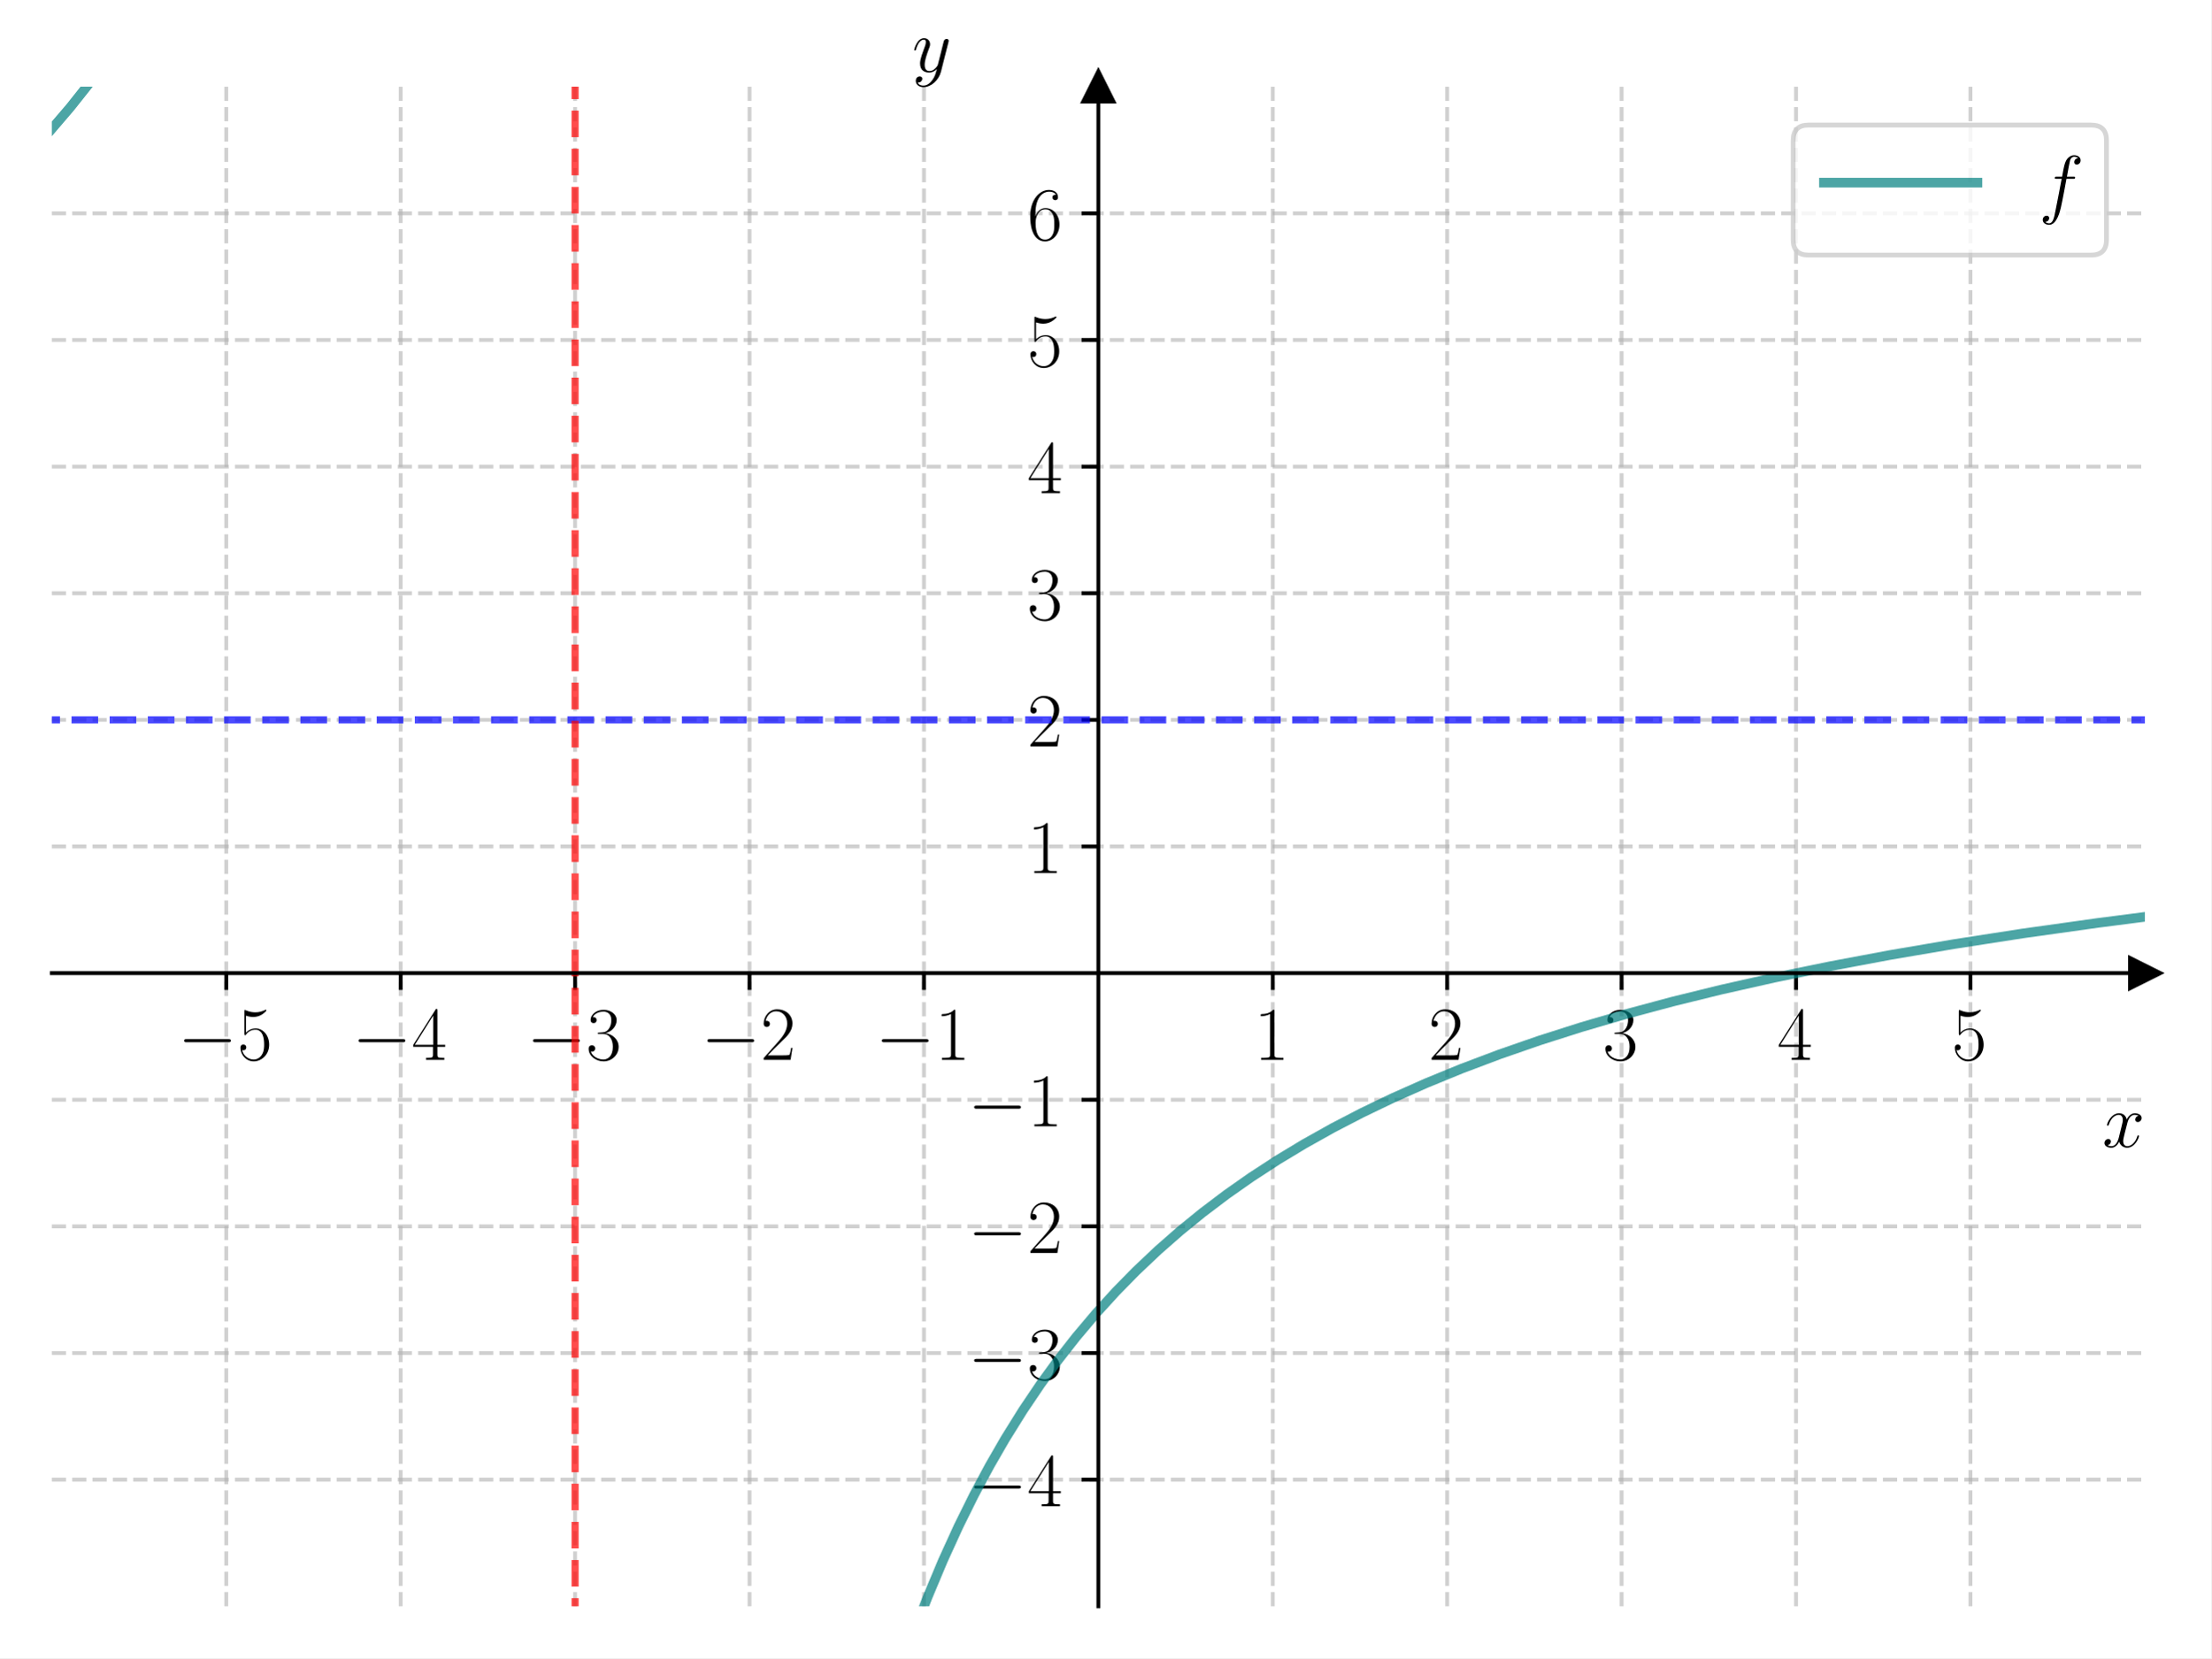
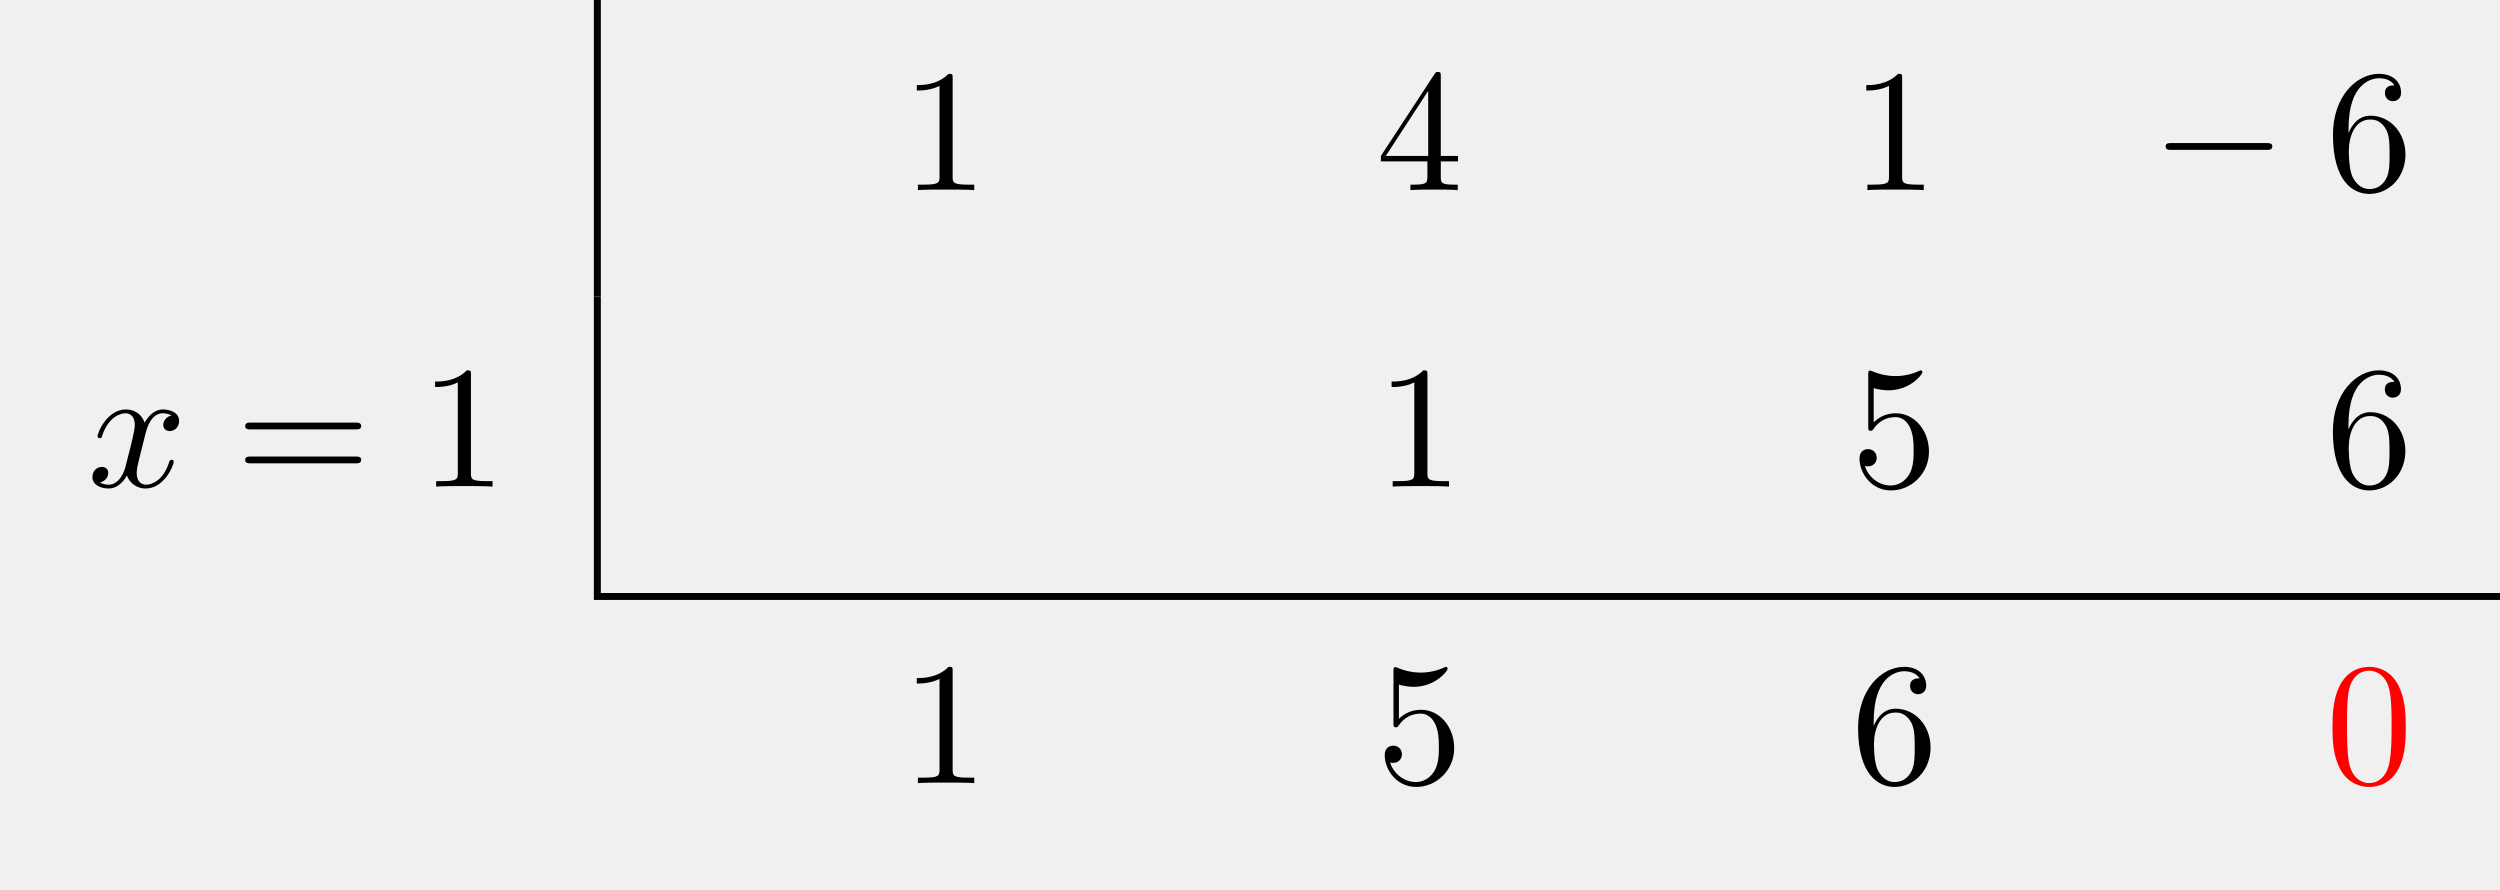
- <svg xmlns="http://www.w3.org/2000/svg" xmlns:xlink="http://www.w3.org/1999/xlink" width="460.8pt" height="345.6pt" viewBox="0 0 460.8 345.6" version="1.1">
+ <svg xmlns="http://www.w3.org/2000/svg" xmlns:xlink="http://www.w3.org/1999/xlink" width="142.802" height="50.809" viewBox="0 0 142.802 50.809">
  <defs>
-     <style type="text/css">*{stroke-linejoin: round; stroke-linecap: butt}</style>
-   </defs>
-   <g id="figure_1">
-     <g id="patch_1">
-       <path d="M 0 345.6  L 460.8 345.6  L 460.8 0  L 0 0  z " style="fill: #ffffff" />
-     </g>
-     <g id="axes_1">
-       <g id="patch_2">
-         <path d="M 10.8 334.8  L 447 334.8  L 447 18.065  L 10.8 18.065  z " style="fill: #ffffff" />
+     <g>
+       <g id="glyph-0-0">
+         <path d="M 2.938 -6.375 C 2.938 -6.625 2.938 -6.641 2.703 -6.641 C 2.078 -6 1.203 -6 0.891 -6 L 0.891 -5.688 C 1.094 -5.688 1.672 -5.688 2.188 -5.953 L 2.188 -0.781 C 2.188 -0.422 2.156 -0.312 1.266 -0.312 L 0.953 -0.312 L 0.953 0 C 1.297 -0.031 2.156 -0.031 2.562 -0.031 C 2.953 -0.031 3.828 -0.031 4.172 0 L 4.172 -0.312 L 3.859 -0.312 C 2.953 -0.312 2.938 -0.422 2.938 -0.781 Z M 2.938 -6.375 " />
      </g>
-       <g id="matplotlib.axis_1">
-         <g id="xtick_1">
-           <g id="line2d_1">
-             <path d="M 47.15 334.8  L 47.15 18.065  " clip-path="url(#p0aaa4a8f79)" style="fill: none; stroke-dasharray: 2.96,1.28; stroke-dashoffset: 0; stroke: #b0b0b0; stroke-opacity: 0.6; stroke-width: 0.8" />
-           </g>
-           <g id="line2d_2">
-             <defs>
-               <path id="m04c11f2f5f" d="M 0 0  L 0 3.5  " style="stroke: #000000; stroke-width: 0.8" />
-             </defs>
-             <g>
-               <use xlink:href="#m04c11f2f5f" x="47.15" y="202.827" style="stroke: #000000; stroke-width: 0.8" />
-             </g>
-           </g>
-           <g id="text_1">
-             <g transform="translate(37.04901 220.8965) scale(0.16 -0.16)">
-               <defs>
-                 <path id="CMSY10-0" d="M 4218 1472  C 4326 1472 4442 1472 4442 1600  C 4442 1728 4326 1728 4218 1728  L 755 1728  C 646 1728 531 1728 531 1600  C 531 1472 646 1472 755 1472  L 4218 1472  z " transform="scale(0.015625)" />
-                 <path id="CMR17-35" d="M 730 3692  C 794 3666 1056 3584 1325 3584  C 1920 3584 2246 3911 2432 4100  C 2432 4157 2432 4192 2394 4192  C 2387 4192 2374 4192 2323 4163  C 2099 4058 1837 3973 1517 3973  C 1325 3973 1037 3999 723 4139  C 653 4171 640 4171 634 4171  C 602 4171 595 4164 595 4037  L 595 2203  C 595 2089 595 2057 659 2057  C 691 2057 704 2070 736 2114  C 941 2401 1222 2522 1542 2522  C 1766 2522 2246 2382 2246 1289  C 2246 1085 2246 715 2054 421  C 1894 159 1645 25 1370 25  C 947 25 518 320 403 814  C 429 807 480 795 506 795  C 589 795 749 840 749 1038  C 749 1210 627 1280 506 1280  C 358 1280 262 1190 262 1011  C 262 454 704 -128 1382 -128  C 2042 -128 2669 440 2669 1264  C 2669 2030 2170 2624 1549 2624  C 1222 2624 947 2503 730 2274  L 730 3692  z " transform="scale(0.015625)" />
-               </defs>
-               <use xlink:href="#CMSY10-0" transform="scale(0.996264)" />
-               <use xlink:href="#CMR17-35" transform="translate(77.48747 0) scale(0.996264)" />
-             </g>
-           </g>
-         </g>
-         <g id="xtick_2">
-           <g id="line2d_3">
-             <path d="M 83.5 334.8  L 83.5 18.065  " clip-path="url(#p0aaa4a8f79)" style="fill: none; stroke-dasharray: 2.96,1.28; stroke-dashoffset: 0; stroke: #b0b0b0; stroke-opacity: 0.6; stroke-width: 0.8" />
-           </g>
-           <g id="line2d_4">
-             <g>
-               <use xlink:href="#m04c11f2f5f" x="83.5" y="202.827" style="stroke: #000000; stroke-width: 0.8" />
-             </g>
-           </g>
-           <g id="text_2">
-             <g transform="translate(73.39901 220.8965) scale(0.16 -0.16)">
-               <defs>
-                 <path id="CMR17-34" d="M 2150 4122  C 2150 4256 2144 4256 2029 4256  L 128 1254  L 128 1088  L 1779 1088  L 1779 457  C 1779 224 1766 160 1318 160  L 1197 160  L 1197 0  C 1402 0 1747 0 1965 0  C 2182 0 2528 0 2733 0  L 2733 160  L 2611 160  C 2163 160 2150 224 2150 457  L 2150 1088  L 2803 1088  L 2803 1254  L 2150 1254  L 2150 4122  z M 1798 3703  L 1798 1254  L 256 1254  L 1798 3703  z " transform="scale(0.015625)" />
-               </defs>
-               <use xlink:href="#CMSY10-0" transform="scale(0.996264)" />
-               <use xlink:href="#CMR17-34" transform="translate(77.48747 0) scale(0.996264)" />
-             </g>
-           </g>
-         </g>
-         <g id="xtick_3">
-           <g id="line2d_5">
-             <path d="M 119.85 334.8  L 119.85 18.065  " clip-path="url(#p0aaa4a8f79)" style="fill: none; stroke-dasharray: 2.96,1.28; stroke-dashoffset: 0; stroke: #b0b0b0; stroke-opacity: 0.6; stroke-width: 0.8" />
-           </g>
-           <g id="line2d_6">
-             <g>
-               <use xlink:href="#m04c11f2f5f" x="119.85" y="202.827" style="stroke: #000000; stroke-width: 0.8" />
-             </g>
-           </g>
-           <g id="text_3">
-             <g transform="translate(109.749 220.8965) scale(0.16 -0.16)">
-               <defs>
-                 <path id="CMR17-33" d="M 1414 2157  C 1984 2157 2234 1662 2234 1090  C 2234 320 1824 25 1453 25  C 1114 25 563 194 390 693  C 422 680 454 680 486 680  C 640 680 755 782 755 948  C 755 1133 614 1216 486 1216  C 378 1216 211 1165 211 926  C 211 335 787 -128 1466 -128  C 2176 -128 2720 430 2720 1085  C 2720 1707 2208 2157 1600 2227  C 2086 2328 2554 2756 2554 3329  C 2554 3820 2048 4179 1472 4179  C 890 4179 378 3829 378 3329  C 378 3110 544 3072 627 3072  C 762 3072 877 3155 877 3321  C 877 3486 762 3569 627 3569  C 602 3569 570 3569 544 3557  C 730 3959 1235 4032 1459 4032  C 1683 4032 2106 3925 2106 3320  C 2106 3143 2080 2828 1862 2550  C 1670 2304 1453 2304 1242 2284  C 1210 2284 1062 2269 1037 2269  C 992 2263 966 2257 966 2208  C 966 2163 973 2157 1101 2157  L 1414 2157  z " transform="scale(0.015625)" />
-               </defs>
-               <use xlink:href="#CMSY10-0" transform="scale(0.996264)" />
-               <use xlink:href="#CMR17-33" transform="translate(77.48747 0) scale(0.996264)" />
-             </g>
-           </g>
-         </g>
-         <g id="xtick_4">
-           <g id="line2d_7">
-             <path d="M 156.2 334.8  L 156.2 18.065  " clip-path="url(#p0aaa4a8f79)" style="fill: none; stroke-dasharray: 2.96,1.28; stroke-dashoffset: 0; stroke: #b0b0b0; stroke-opacity: 0.6; stroke-width: 0.8" />
-           </g>
-           <g id="line2d_8">
-             <g>
-               <use xlink:href="#m04c11f2f5f" x="156.2" y="202.827" style="stroke: #000000; stroke-width: 0.8" />
-             </g>
-           </g>
-           <g id="text_4">
-             <g transform="translate(146.099 220.8965) scale(0.16 -0.16)">
-               <defs>
-                 <path id="CMR17-32" d="M 2669 989  L 2554 989  C 2490 536 2438 459 2413 420  C 2381 369 1920 369 1830 369  L 602 369  C 832 619 1280 1072 1824 1597  C 2214 1967 2669 2402 2669 3035  C 2669 3790 2067 4224 1395 4224  C 691 4224 262 3604 262 3030  C 262 2780 448 2748 525 2748  C 589 2748 781 2787 781 3010  C 781 3207 614 3264 525 3264  C 486 3264 448 3258 422 3245  C 544 3790 915 4058 1306 4058  C 1862 4058 2227 3617 2227 3035  C 2227 2479 1901 2000 1536 1584  L 262 146  L 262 0  L 2515 0  L 2669 989  z " transform="scale(0.015625)" />
-               </defs>
-               <use xlink:href="#CMSY10-0" transform="scale(0.996264)" />
-               <use xlink:href="#CMR17-32" transform="translate(77.48747 0) scale(0.996264)" />
-             </g>
-           </g>
-         </g>
-         <g id="xtick_5">
-           <g id="line2d_9">
-             <path d="M 192.55 334.8  L 192.55 18.065  " clip-path="url(#p0aaa4a8f79)" style="fill: none; stroke-dasharray: 2.96,1.28; stroke-dashoffset: 0; stroke: #b0b0b0; stroke-opacity: 0.6; stroke-width: 0.8" />
-           </g>
-           <g id="line2d_10">
-             <g>
-               <use xlink:href="#m04c11f2f5f" x="192.55" y="202.827" style="stroke: #000000; stroke-width: 0.8" />
-             </g>
-           </g>
-           <g id="text_5">
-             <g transform="translate(182.449 220.8965) scale(0.16 -0.16)">
-               <defs>
-                 <path id="CMR17-31" d="M 1702 4058  C 1702 4192 1696 4192 1606 4192  C 1357 3916 979 3827 621 3827  C 602 3827 570 3827 563 3808  C 557 3795 557 3782 557 3648  C 755 3648 1088 3686 1344 3839  L 1344 461  C 1344 236 1331 160 781 160  L 589 160  L 589 0  C 896 0 1216 0 1523 0  C 1830 0 2150 0 2458 0  L 2458 160  L 2266 160  C 1715 160 1702 230 1702 458  L 1702 4058  z " transform="scale(0.015625)" />
-               </defs>
-               <use xlink:href="#CMSY10-0" transform="scale(0.996264)" />
-               <use xlink:href="#CMR17-31" transform="translate(77.48747 0) scale(0.996264)" />
-             </g>
-           </g>
-         </g>
-         <g id="xtick_6">
-           <g id="line2d_11">
-             <path d="M 265.25 334.8  L 265.25 18.065  " clip-path="url(#p0aaa4a8f79)" style="fill: none; stroke-dasharray: 2.96,1.28; stroke-dashoffset: 0; stroke: #b0b0b0; stroke-opacity: 0.6; stroke-width: 0.8" />
-           </g>
-           <g id="line2d_12">
-             <g>
-               <use xlink:href="#m04c11f2f5f" x="265.25" y="202.827" style="stroke: #000000; stroke-width: 0.8" />
-             </g>
-           </g>
-           <g id="text_6">
-             <g transform="translate(261.348 220.8965) scale(0.16 -0.16)">
-               <use xlink:href="#CMR17-31" transform="scale(0.996264)" />
-             </g>
-           </g>
-         </g>
-         <g id="xtick_7">
-           <g id="line2d_13">
-             <path d="M 301.6 334.8  L 301.6 18.065  " clip-path="url(#p0aaa4a8f79)" style="fill: none; stroke-dasharray: 2.96,1.28; stroke-dashoffset: 0; stroke: #b0b0b0; stroke-opacity: 0.6; stroke-width: 0.8" />
-           </g>
-           <g id="line2d_14">
-             <g>
-               <use xlink:href="#m04c11f2f5f" x="301.6" y="202.827" style="stroke: #000000; stroke-width: 0.8" />
-             </g>
-           </g>
-           <g id="text_7">
-             <g transform="translate(297.698 220.8965) scale(0.16 -0.16)">
-               <use xlink:href="#CMR17-32" transform="scale(0.996264)" />
-             </g>
-           </g>
-         </g>
-         <g id="xtick_8">
-           <g id="line2d_15">
-             <path d="M 337.95 334.8  L 337.95 18.065  " clip-path="url(#p0aaa4a8f79)" style="fill: none; stroke-dasharray: 2.96,1.28; stroke-dashoffset: 0; stroke: #b0b0b0; stroke-opacity: 0.6; stroke-width: 0.8" />
-           </g>
-           <g id="line2d_16">
-             <g>
-               <use xlink:href="#m04c11f2f5f" x="337.95" y="202.827" style="stroke: #000000; stroke-width: 0.8" />
-             </g>
-           </g>
-           <g id="text_8">
-             <g transform="translate(334.048 220.8965) scale(0.16 -0.16)">
-               <use xlink:href="#CMR17-33" transform="scale(0.996264)" />
-             </g>
-           </g>
-         </g>
-         <g id="xtick_9">
-           <g id="line2d_17">
-             <path d="M 374.3 334.8  L 374.3 18.065  " clip-path="url(#p0aaa4a8f79)" style="fill: none; stroke-dasharray: 2.96,1.28; stroke-dashoffset: 0; stroke: #b0b0b0; stroke-opacity: 0.6; stroke-width: 0.8" />
-           </g>
-           <g id="line2d_18">
-             <g>
-               <use xlink:href="#m04c11f2f5f" x="374.3" y="202.827" style="stroke: #000000; stroke-width: 0.8" />
-             </g>
-           </g>
-           <g id="text_9">
-             <g transform="translate(370.398 220.8965) scale(0.16 -0.16)">
-               <use xlink:href="#CMR17-34" transform="scale(0.996264)" />
-             </g>
-           </g>
-         </g>
-         <g id="xtick_10">
-           <g id="line2d_19">
-             <path d="M 410.65 334.8  L 410.65 18.065  " clip-path="url(#p0aaa4a8f79)" style="fill: none; stroke-dasharray: 2.96,1.28; stroke-dashoffset: 0; stroke: #b0b0b0; stroke-opacity: 0.6; stroke-width: 0.8" />
-           </g>
-           <g id="line2d_20">
-             <g>
-               <use xlink:href="#m04c11f2f5f" x="410.65" y="202.827" style="stroke: #000000; stroke-width: 0.8" />
-             </g>
-           </g>
-           <g id="text_10">
-             <g transform="translate(406.748 220.8965) scale(0.16 -0.16)">
-               <use xlink:href="#CMR17-35" transform="scale(0.996264)" />
-             </g>
-           </g>
-         </g>
-         <g id="text_11">
-           <g transform="translate(438.1306 239.0655) scale(0.16 -0.16)">
-             <defs>
-               <path id="CMMI12-78" d="M 3034 2606  C 2829 2567 2752 2414 2752 2293  C 2752 2139 2874 2088 2963 2088  C 3155 2088 3290 2254 3290 2427  C 3290 2695 2982 2816 2714 2816  C 2323 2816 2106 2433 2048 2312  C 1901 2816 1504 2816 1389 2816  C 736 2816 390 1980 390 1839  C 390 1814 416 1782 461 1782  C 512 1782 525 1820 538 1846  C 755 2555 1184 2689 1370 2689  C 1658 2689 1715 2420 1715 2267  C 1715 2127 1677 1980 1600 1673  L 1382 798  C 1286 415 1101 64 762 64  C 730 64 570 64 435 147  C 666 192 717 383 717 460  C 717 588 621 664 499 664  C 346 664 179 530 179 326  C 179 57 480 -64 755 -64  C 1062 -64 1280 179 1414 441  C 1517 64 1837 -64 2074 -64  C 2726 -64 3072 773 3072 913  C 3072 945 3046 971 3008 971  C 2950 971 2944 939 2925 888  C 2752 326 2381 64 2093 64  C 1869 64 1747 230 1747 492  C 1747 632 1773 734 1875 1156  L 2099 2024  C 2195 2408 2413 2689 2707 2689  C 2720 2689 2899 2689 3034 2606  z " transform="scale(0.015625)" />
-             </defs>
-             <use xlink:href="#CMMI12-78" transform="scale(0.996264)" />
-           </g>
-         </g>
+       <g id="glyph-0-1">
+         <path d="M 2.938 -1.641 L 2.938 -0.781 C 2.938 -0.422 2.906 -0.312 2.172 -0.312 L 1.969 -0.312 L 1.969 0 C 2.375 -0.031 2.891 -0.031 3.312 -0.031 C 3.734 -0.031 4.25 -0.031 4.672 0 L 4.672 -0.312 L 4.453 -0.312 C 3.719 -0.312 3.703 -0.422 3.703 -0.781 L 3.703 -1.641 L 4.688 -1.641 L 4.688 -1.953 L 3.703 -1.953 L 3.703 -6.484 C 3.703 -6.688 3.703 -6.75 3.531 -6.75 C 3.453 -6.75 3.422 -6.75 3.344 -6.625 L 0.281 -1.953 L 0.281 -1.641 Z M 2.984 -1.953 L 0.562 -1.953 L 2.984 -5.672 Z M 2.984 -1.953 " />
      </g>
-       <g id="matplotlib.axis_2">
-         <g id="ytick_1">
-           <g id="line2d_21">
-             <path d="M 10.8 308.405  L 447 308.405  " clip-path="url(#p0aaa4a8f79)" style="fill: none; stroke-dasharray: 2.96,1.28; stroke-dashoffset: 0; stroke: #b0b0b0; stroke-opacity: 0.6; stroke-width: 0.8" />
-           </g>
-           <g id="line2d_22">
-             <defs>
-               <path id="m002c746786" d="M 0 0  L -3.5 0  " style="stroke: #000000; stroke-width: 0.8" />
-             </defs>
-             <g>
-               <use xlink:href="#m002c746786" x="228.9" y="308.405" style="stroke: #000000; stroke-width: 0.8" />
-             </g>
-           </g>
-           <g id="text_12">
-             <g transform="translate(201.698 313.9402) scale(0.16 -0.16)">
-               <use xlink:href="#CMSY10-0" transform="scale(0.996264)" />
-               <use xlink:href="#CMR17-34" transform="translate(77.48747 0) scale(0.996264)" />
-             </g>
-           </g>
-         </g>
-         <g id="ytick_2">
-           <g id="line2d_23">
-             <path d="M 10.8 282.011  L 447 282.011  " clip-path="url(#p0aaa4a8f79)" style="fill: none; stroke-dasharray: 2.96,1.28; stroke-dashoffset: 0; stroke: #b0b0b0; stroke-opacity: 0.6; stroke-width: 0.8" />
-           </g>
-           <g id="line2d_24">
-             <g>
-               <use xlink:href="#m002c746786" x="228.9" y="282.011" style="stroke: #000000; stroke-width: 0.8" />
-             </g>
-           </g>
-           <g id="text_13">
-             <g transform="translate(201.698 287.5455) scale(0.16 -0.16)">
-               <use xlink:href="#CMSY10-0" transform="scale(0.996264)" />
-               <use xlink:href="#CMR17-33" transform="translate(77.48747 0) scale(0.996264)" />
-             </g>
-           </g>
-         </g>
-         <g id="ytick_3">
-           <g id="line2d_25">
-             <path d="M 10.8 255.616  L 447 255.616  " clip-path="url(#p0aaa4a8f79)" style="fill: none; stroke-dasharray: 2.96,1.28; stroke-dashoffset: 0; stroke: #b0b0b0; stroke-opacity: 0.6; stroke-width: 0.8" />
-           </g>
-           <g id="line2d_26">
-             <g>
-               <use xlink:href="#m002c746786" x="228.9" y="255.616" style="stroke: #000000; stroke-width: 0.8" />
-             </g>
-           </g>
-           <g id="text_14">
-             <g transform="translate(201.698 261.1509) scale(0.16 -0.16)">
-               <use xlink:href="#CMSY10-0" transform="scale(0.996264)" />
-               <use xlink:href="#CMR17-32" transform="translate(77.48747 0) scale(0.996264)" />
-             </g>
-           </g>
-         </g>
-         <g id="ytick_4">
-           <g id="line2d_27">
-             <path d="M 10.8 229.222  L 447 229.222  " clip-path="url(#p0aaa4a8f79)" style="fill: none; stroke-dasharray: 2.96,1.28; stroke-dashoffset: 0; stroke: #b0b0b0; stroke-opacity: 0.6; stroke-width: 0.8" />
-           </g>
-           <g id="line2d_28">
-             <g>
-               <use xlink:href="#m002c746786" x="228.9" y="229.222" style="stroke: #000000; stroke-width: 0.8" />
-             </g>
-           </g>
-           <g id="text_15">
-             <g transform="translate(201.698 234.7563) scale(0.16 -0.16)">
-               <use xlink:href="#CMSY10-0" transform="scale(0.996264)" />
-               <use xlink:href="#CMR17-31" transform="translate(77.48747 0) scale(0.996264)" />
-             </g>
-           </g>
-         </g>
-         <g id="ytick_5">
-           <g id="line2d_29">
-             <path d="M 10.8 176.432  L 447 176.432  " clip-path="url(#p0aaa4a8f79)" style="fill: none; stroke-dasharray: 2.96,1.28; stroke-dashoffset: 0; stroke: #b0b0b0; stroke-opacity: 0.6; stroke-width: 0.8" />
-           </g>
-           <g id="line2d_30">
-             <g>
-               <use xlink:href="#m002c746786" x="228.9" y="176.432" style="stroke: #000000; stroke-width: 0.8" />
-             </g>
-           </g>
-           <g id="text_16">
-             <g transform="translate(214.096 181.9671) scale(0.16 -0.16)">
-               <use xlink:href="#CMR17-31" transform="scale(0.996264)" />
-             </g>
-           </g>
-         </g>
-         <g id="ytick_6">
-           <g id="line2d_31">
-             <path d="M 10.8 150.038  L 447 150.038  " clip-path="url(#p0aaa4a8f79)" style="fill: none; stroke-dasharray: 2.96,1.28; stroke-dashoffset: 0; stroke: #b0b0b0; stroke-opacity: 0.6; stroke-width: 0.8" />
-           </g>
-           <g id="line2d_32">
-             <g>
-               <use xlink:href="#m002c746786" x="228.9" y="150.038" style="stroke: #000000; stroke-width: 0.8" />
-             </g>
-           </g>
-           <g id="text_17">
-             <g transform="translate(214.096 155.5724) scale(0.16 -0.16)">
-               <use xlink:href="#CMR17-32" transform="scale(0.996264)" />
-             </g>
-           </g>
-         </g>
-         <g id="ytick_7">
-           <g id="line2d_33">
-             <path d="M 10.8 123.643  L 447 123.643  " clip-path="url(#p0aaa4a8f79)" style="fill: none; stroke-dasharray: 2.96,1.28; stroke-dashoffset: 0; stroke: #b0b0b0; stroke-opacity: 0.6; stroke-width: 0.8" />
-           </g>
-           <g id="line2d_34">
-             <g>
-               <use xlink:href="#m002c746786" x="228.9" y="123.643" style="stroke: #000000; stroke-width: 0.8" />
-             </g>
-           </g>
-           <g id="text_18">
-             <g transform="translate(214.096 129.1778) scale(0.16 -0.16)">
-               <use xlink:href="#CMR17-33" transform="scale(0.996264)" />
-             </g>
-           </g>
-         </g>
-         <g id="ytick_8">
-           <g id="line2d_35">
-             <path d="M 10.8 97.248  L 447 97.248  " clip-path="url(#p0aaa4a8f79)" style="fill: none; stroke-dasharray: 2.96,1.28; stroke-dashoffset: 0; stroke: #b0b0b0; stroke-opacity: 0.6; stroke-width: 0.8" />
-           </g>
-           <g id="line2d_36">
-             <g>
-               <use xlink:href="#m002c746786" x="228.9" y="97.248" style="stroke: #000000; stroke-width: 0.8" />
-             </g>
-           </g>
-           <g id="text_19">
-             <g transform="translate(214.096 102.7832) scale(0.16 -0.16)">
-               <use xlink:href="#CMR17-34" transform="scale(0.996264)" />
-             </g>
-           </g>
-         </g>
-         <g id="ytick_9">
-           <g id="line2d_37">
-             <path d="M 10.8 70.854  L 447 70.854  " clip-path="url(#p0aaa4a8f79)" style="fill: none; stroke-dasharray: 2.96,1.28; stroke-dashoffset: 0; stroke: #b0b0b0; stroke-opacity: 0.6; stroke-width: 0.8" />
-           </g>
-           <g id="line2d_38">
-             <g>
-               <use xlink:href="#m002c746786" x="228.9" y="70.854" style="stroke: #000000; stroke-width: 0.8" />
-             </g>
-           </g>
-           <g id="text_20">
-             <g transform="translate(214.096 76.38857) scale(0.16 -0.16)">
-               <use xlink:href="#CMR17-35" transform="scale(0.996264)" />
-             </g>
-           </g>
-         </g>
-         <g id="ytick_10">
-           <g id="line2d_39">
-             <path d="M 10.8 44.459  L 447 44.459  " clip-path="url(#p0aaa4a8f79)" style="fill: none; stroke-dasharray: 2.96,1.28; stroke-dashoffset: 0; stroke: #b0b0b0; stroke-opacity: 0.6; stroke-width: 0.8" />
-           </g>
-           <g id="line2d_40">
-             <g>
-               <use xlink:href="#m002c746786" x="228.9" y="44.459" style="stroke: #000000; stroke-width: 0.8" />
-             </g>
-           </g>
-           <g id="text_21">
-             <g transform="translate(214.096 49.99395) scale(0.16 -0.16)">
-               <defs>
-                 <path id="CMR17-36" d="M 678 2176  C 678 3690 1395 4032 1811 4032  C 1946 4032 2272 4009 2400 3776  C 2298 3776 2106 3776 2106 3553  C 2106 3381 2246 3323 2336 3323  C 2394 3323 2566 3348 2566 3560  C 2566 3954 2246 4179 1805 4179  C 1043 4179 243 3390 243 1984  C 243 253 966 -128 1478 -128  C 2099 -128 2688 427 2688 1283  C 2688 2081 2170 2662 1517 2662  C 1126 2662 838 2407 678 1960  L 678 2176  z M 1478 25  C 691 25 691 1200 691 1436  C 691 1896 909 2560 1504 2560  C 1613 2560 1926 2560 2138 2120  C 2253 1870 2253 1609 2253 1289  C 2253 944 2253 690 2118 434  C 1978 171 1773 25 1478 25  z " transform="scale(0.015625)" />
-               </defs>
-               <use xlink:href="#CMR17-36" transform="scale(0.996264)" />
-             </g>
-           </g>
-         </g>
-         <g id="text_22">
-           <g transform="translate(190.0877 14.96506) scale(0.16 -0.16)">
-             <defs>
-               <path id="CMMI12-79" d="M 1683 -700  C 1510 -939 1261 -1152 947 -1152  C 870 -1152 563 -1152 467 -889  C 486 -895 518 -895 531 -895  C 723 -895 851 -729 851 -582  C 851 -435 730 -384 634 -384  C 531 -384 307 -458 307 -759  C 307 -1071 582 -1286 947 -1286  C 1587 -1286 2234 -700 2413 6  L 3040 2485  C 3046 2517 3059 2556 3059 2594  C 3059 2689 2982 2753 2886 2753  C 2829 2753 2694 2727 2643 2535  L 2170 658  C 2138 543 2138 530 2086 460  C 1958 281 1747 64 1440 64  C 1082 64 1050 415 1050 588  C 1050 952 1222 1443 1395 1903  C 1466 2088 1504 2178 1504 2305  C 1504 2574 1312 2816 998 2816  C 410 2816 173 1890 173 1839  C 173 1814 198 1782 243 1782  C 301 1782 307 1807 333 1897  C 486 2433 730 2689 979 2689  C 1037 2689 1146 2689 1146 2478  C 1146 2312 1075 2127 979 1884  C 666 1047 666 837 666 683  C 666 77 1101 -64 1421 -64  C 1606 -64 1837 -6 2061 230  L 2067 224  C 1971 -147 1907 -392 1683 -700  z " transform="scale(0.015625)" />
-             </defs>
-             <use xlink:href="#CMMI12-79" transform="scale(0.996264)" />
-           </g>
-         </g>
+       <g id="glyph-0-2">
+         <path d="M 1.312 -3.266 L 1.312 -3.516 C 1.312 -6.031 2.547 -6.391 3.062 -6.391 C 3.297 -6.391 3.719 -6.328 3.938 -5.984 C 3.781 -5.984 3.391 -5.984 3.391 -5.547 C 3.391 -5.234 3.625 -5.078 3.844 -5.078 C 4 -5.078 4.312 -5.172 4.312 -5.562 C 4.312 -6.156 3.875 -6.641 3.047 -6.641 C 1.766 -6.641 0.422 -5.359 0.422 -3.156 C 0.422 -0.484 1.578 0.219 2.5 0.219 C 3.609 0.219 4.562 -0.719 4.562 -2.031 C 4.562 -3.297 3.672 -4.25 2.562 -4.25 C 1.891 -4.25 1.516 -3.75 1.312 -3.266 Z M 2.5 -0.062 C 1.875 -0.062 1.578 -0.656 1.516 -0.812 C 1.328 -1.281 1.328 -2.078 1.328 -2.25 C 1.328 -3.031 1.656 -4.031 2.547 -4.031 C 2.719 -4.031 3.172 -4.031 3.484 -3.406 C 3.656 -3.047 3.656 -2.531 3.656 -2.047 C 3.656 -1.562 3.656 -1.062 3.484 -0.703 C 3.188 -0.109 2.734 -0.062 2.5 -0.062 Z M 2.5 -0.062 " />
      </g>
-       <g id="line2d_41">
-         <defs>
-           <path id="ma3ce1fb4db" d="M 3 0  L -3 -3  L -3 3  z " style="stroke: #000000; stroke-linejoin: miter" />
-         </defs>
-         <g>
-           <use xlink:href="#ma3ce1fb4db" x="447" y="202.827" style="stroke: #000000; stroke-linejoin: miter" />
-         </g>
+       <g id="glyph-0-3">
+         <path d="M 6.844 -3.266 C 7 -3.266 7.188 -3.266 7.188 -3.453 C 7.188 -3.656 7 -3.656 6.859 -3.656 L 0.891 -3.656 C 0.75 -3.656 0.562 -3.656 0.562 -3.453 C 0.562 -3.266 0.75 -3.266 0.891 -3.266 Z M 6.859 -1.328 C 7 -1.328 7.188 -1.328 7.188 -1.531 C 7.188 -1.719 7 -1.719 6.844 -1.719 L 0.891 -1.719 C 0.75 -1.719 0.562 -1.719 0.562 -1.531 C 0.562 -1.328 0.75 -1.328 0.891 -1.328 Z M 6.859 -1.328 " />
      </g>
-       <g id="line2d_42">
-         <defs>
-           <path id="mf889ea4619" d="M 0 -3  L -3 3  L 3 3  z " style="stroke: #000000; stroke-linejoin: miter" />
-         </defs>
-         <g>
-           <use xlink:href="#mf889ea4619" x="228.9" y="18.065" style="stroke: #000000; stroke-linejoin: miter" />
-         </g>
+       <g id="glyph-0-4">
+         <path d="M 4.469 -2 C 4.469 -3.188 3.656 -4.188 2.578 -4.188 C 2.109 -4.188 1.672 -4.031 1.312 -3.672 L 1.312 -5.625 C 1.516 -5.562 1.844 -5.5 2.156 -5.5 C 3.391 -5.5 4.094 -6.406 4.094 -6.531 C 4.094 -6.594 4.062 -6.641 3.984 -6.641 C 3.984 -6.641 3.953 -6.641 3.906 -6.609 C 3.703 -6.516 3.219 -6.312 2.547 -6.312 C 2.156 -6.312 1.688 -6.391 1.219 -6.594 C 1.141 -6.625 1.125 -6.625 1.109 -6.625 C 1 -6.625 1 -6.547 1 -6.391 L 1 -3.438 C 1 -3.266 1 -3.188 1.141 -3.188 C 1.219 -3.188 1.234 -3.203 1.281 -3.266 C 1.391 -3.422 1.75 -3.969 2.562 -3.969 C 3.078 -3.969 3.328 -3.516 3.406 -3.328 C 3.562 -2.953 3.594 -2.578 3.594 -2.078 C 3.594 -1.719 3.594 -1.125 3.344 -0.703 C 3.109 -0.312 2.734 -0.062 2.281 -0.062 C 1.562 -0.062 0.984 -0.594 0.812 -1.172 C 0.844 -1.172 0.875 -1.156 0.984 -1.156 C 1.312 -1.156 1.484 -1.406 1.484 -1.641 C 1.484 -1.891 1.312 -2.141 0.984 -2.141 C 0.844 -2.141 0.5 -2.062 0.5 -1.609 C 0.5 -0.75 1.188 0.219 2.297 0.219 C 3.453 0.219 4.469 -0.734 4.469 -2 Z M 4.469 -2 " />
      </g>
-       <g id="line2d_43">
-         <path d="M 10.658 27.023  L 14.638 22.37  L 18.368 17.676  L 22.099 12.624  L 25.582 7.548  L 29.064 2.083  L 30.917 -1  L 30.917 -1  " clip-path="url(#p0aaa4a8f79)" style="fill: none; stroke: #008080; stroke-opacity: 0.7; stroke-width: 2; stroke-linecap: square" />
+       <g id="glyph-0-5">
+         <path d="M 4.578 -3.188 C 4.578 -3.984 4.531 -4.781 4.188 -5.516 C 3.734 -6.484 2.906 -6.641 2.5 -6.641 C 1.891 -6.641 1.172 -6.375 0.75 -5.453 C 0.438 -4.766 0.391 -3.984 0.391 -3.188 C 0.391 -2.438 0.422 -1.547 0.844 -0.781 C 1.266 0.016 2 0.219 2.484 0.219 C 3.016 0.219 3.781 0.016 4.219 -0.938 C 4.531 -1.625 4.578 -2.406 4.578 -3.188 Z M 2.484 0 C 2.094 0 1.5 -0.25 1.328 -1.203 C 1.219 -1.797 1.219 -2.719 1.219 -3.312 C 1.219 -3.953 1.219 -4.609 1.297 -5.141 C 1.484 -6.328 2.234 -6.422 2.484 -6.422 C 2.812 -6.422 3.469 -6.234 3.656 -5.25 C 3.766 -4.688 3.766 -3.938 3.766 -3.312 C 3.766 -2.562 3.766 -1.891 3.656 -1.25 C 3.5 -0.297 2.938 0 2.484 0 Z M 2.484 0 " />
      </g>
-       <g id="line2d_44">
-         <path d="M 188.186 346.6  L 190.525 340.095  L 193.296 332.923  L 196.53 325.211  L 199.763 318.123  L 202.997 311.586  L 206.23 305.539  L 209.464 299.928  L 213.159 293.992  L 216.854 288.508  L 220.55 283.426  L 224.245 278.705  L 228.403 273.777  L 232.56 269.213  L 236.717 264.973  L 241.336 260.603  L 245.956 256.553  L 250.575 252.789  L 255.656 248.945  L 260.737 245.378  L 266.28 241.769  L 271.824 238.423  L 277.829 235.063  L 283.834 231.95  L 290.301 228.842  L 297.229 225.764  L 304.62 222.735  L 312.473 219.771  L 320.788 216.885  L 329.564 214.088  L 338.803 211.385  L 348.503 208.783  L 358.666 206.283  L 369.752 203.788  L 381.3 201.414  L 393.772 199.074  L 407.168 196.788  L 421.487 194.569  L 437.193 192.365  L 447.355 191.051  L 447.355 191.051  " clip-path="url(#p0aaa4a8f79)" style="fill: none; stroke: #008080; stroke-opacity: 0.7; stroke-width: 2; stroke-linecap: square" />
+       <g id="glyph-1-0">
+         <path d="M 6.562 -2.297 C 6.734 -2.297 6.922 -2.297 6.922 -2.5 C 6.922 -2.688 6.734 -2.688 6.562 -2.688 L 1.172 -2.688 C 1 -2.688 0.828 -2.688 0.828 -2.5 C 0.828 -2.297 1 -2.297 1.172 -2.297 Z M 6.562 -2.297 " />
      </g>
-       <g id="LineCollection_1">
-         <path d="M -1 150.038  L 461.8 150.038  " clip-path="url(#p0aaa4a8f79)" style="fill: none; stroke-dasharray: 5.55,2.4; stroke-dashoffset: 0; stroke: #0000ff; stroke-opacity: 0.7; stroke-width: 1.5" />
-       </g>
-       <g id="LineCollection_2">
-         <path d="M 119.85 346.6  L 119.85 -1  " clip-path="url(#p0aaa4a8f79)" style="fill: none; stroke-dasharray: 5.55,2.4; stroke-dashoffset: 0; stroke: #ff0000; stroke-opacity: 0.7; stroke-width: 1.5" />
-       </g>
-       <g id="patch_3">
-         <path d="M 228.9 334.8  L 228.9 18.065  " style="fill: none; stroke: #000000; stroke-width: 0.8; stroke-linejoin: miter; stroke-linecap: square" />
-       </g>
-       <g id="patch_4">
-         <path d="M 447 334.8  L 447 18.065  " style="fill: none" />
-       </g>
-       <g id="patch_5">
-         <path d="M 10.8 202.827  L 447 202.827  " style="fill: none; stroke: #000000; stroke-width: 0.8; stroke-linejoin: miter; stroke-linecap: square" />
-       </g>
-       <g id="patch_6">
-         <path d="M 10.8 18.065  L 447 18.065  " style="fill: none" />
-       </g>
-       <g id="legend_1">
-         <g id="patch_7">
-           <path d="M 376.907 53.164  L 435.8 53.164  Q 439 53.164 439 49.964  L 439 29.265  Q 439 26.065 435.8 26.065  L 376.907 26.065  Q 373.707 26.065 373.707 29.265  L 373.707 49.964  Q 373.707 53.164 376.907 53.164  z " style="fill: #ffffff; opacity: 0.8; stroke: #cccccc; stroke-linejoin: miter" />
-         </g>
-         <g id="line2d_45">
-           <path d="M 380.107 38.065  L 396.107 38.065  L 412.107 38.065  " style="fill: none; stroke: #008080; stroke-opacity: 0.7; stroke-width: 2; stroke-linecap: square" />
-         </g>
-         <g id="text_23">
-           <g transform="translate(424.9067 43.66453) scale(0.16 -0.16)">
-             <defs>
-               <path id="CMMI12-66" d="M 2854 2566  C 2982 2566 3034 2566 3034 2688  C 3034 2752 2982 2752 2867 2752  L 2349 2752  C 2470 3429 2560 3897 2611 4107  C 2650 4265 2784 4416 2950 4416  C 3085 4416 3219 4358 3283 4298  C 3034 4272 2957 4082 2957 3969  C 2957 3837 3053 3759 3174 3759  C 3302 3759 3494 3870 3494 4119  C 3494 4393 3226 4544 2944 4544  C 2669 4544 2400 4334 2272 4078  C 2157 3848 2093 3611 1946 2752  L 1517 2752  C 1395 2752 1331 2752 1331 2637  C 1331 2566 1370 2566 1498 2566  L 1907 2566  C 1792 1976 1530 542 1382 -137  C 1274 -689 1178 -1152 858 -1152  C 838 -1152 653 -1152 538 -1031  C 864 -1005 864 -726 864 -720  C 864 -593 768 -517 646 -517  C 518 -517 326 -625 326 -867  C 326 -1140 608 -1280 858 -1280  C 1510 -1280 1779 -118 1850 199  C 1965 688 2278 2376 2310 2566  L 2854 2566  z " transform="scale(0.015625)" />
-             </defs>
-             <use xlink:href="#CMMI12-66" transform="scale(0.996264)" />
-           </g>
-         </g>
+       <g id="glyph-2-0">
+         <path d="M 3.328 -3.016 C 3.391 -3.266 3.625 -4.188 4.312 -4.188 C 4.359 -4.188 4.609 -4.188 4.812 -4.062 C 4.531 -4 4.344 -3.766 4.344 -3.516 C 4.344 -3.359 4.453 -3.172 4.719 -3.172 C 4.938 -3.172 5.25 -3.344 5.25 -3.75 C 5.25 -4.266 4.672 -4.406 4.328 -4.406 C 3.75 -4.406 3.406 -3.875 3.281 -3.656 C 3.031 -4.312 2.5 -4.406 2.203 -4.406 C 1.172 -4.406 0.594 -3.125 0.594 -2.875 C 0.594 -2.766 0.703 -2.766 0.719 -2.766 C 0.797 -2.766 0.828 -2.797 0.844 -2.875 C 1.188 -3.938 1.844 -4.188 2.188 -4.188 C 2.375 -4.188 2.719 -4.094 2.719 -3.516 C 2.719 -3.203 2.547 -2.547 2.188 -1.141 C 2.031 -0.531 1.672 -0.109 1.234 -0.109 C 1.172 -0.109 0.953 -0.109 0.734 -0.234 C 0.984 -0.297 1.203 -0.5 1.203 -0.781 C 1.203 -1.047 0.984 -1.125 0.844 -1.125 C 0.531 -1.125 0.297 -0.875 0.297 -0.547 C 0.297 -0.094 0.781 0.109 1.219 0.109 C 1.891 0.109 2.25 -0.594 2.266 -0.641 C 2.391 -0.281 2.75 0.109 3.344 0.109 C 4.375 0.109 4.938 -1.172 4.938 -1.422 C 4.938 -1.531 4.859 -1.531 4.828 -1.531 C 4.734 -1.531 4.719 -1.484 4.688 -1.422 C 4.359 -0.344 3.688 -0.109 3.375 -0.109 C 2.984 -0.109 2.828 -0.422 2.828 -0.766 C 2.828 -0.984 2.875 -1.203 2.984 -1.641 Z M 3.328 -3.016 " />
      </g>
    </g>
-   </g>
-   <defs>
-     <clipPath id="p0aaa4a8f79">
-       <rect x="10.8" y="18.065" width="436.2" height="316.735" />
+     <clipPath id="clip-0">
+       <path clip-rule="nonzero" d="M 33 33 L 142.801 33 L 142.801 35 L 33 35 Z M 33 33 " />
    </clipPath>
  </defs>
+   <path fill="none" stroke-width="0.398" stroke-linecap="butt" stroke-linejoin="miter" stroke="rgb(0%, 0%, 0%)" stroke-opacity="1" stroke-miterlimit="10" d="M 0 -0.002 L 0 16.936 " transform="matrix(1, 0, 0, -1, 34.121, 16.936)" />
+   <g fill="rgb(0%, 0%, 0%)" fill-opacity="1">
+     <use xlink:href="#glyph-0-0" x="51.478" y="10.859" />
+   </g>
+   <g fill="rgb(0%, 0%, 0%)" fill-opacity="1">
+     <use xlink:href="#glyph-0-1" x="78.596" y="10.859" />
+   </g>
+   <g fill="rgb(0%, 0%, 0%)" fill-opacity="1">
+     <use xlink:href="#glyph-0-0" x="105.714" y="10.859" />
+   </g>
+   <g fill="rgb(0%, 0%, 0%)" fill-opacity="1">
+     <use xlink:href="#glyph-1-0" x="122.876" y="10.859" />
+   </g>
+   <g fill="rgb(0%, 0%, 0%)" fill-opacity="1">
+     <use xlink:href="#glyph-0-2" x="132.839" y="10.859" />
+   </g>
+   <g fill="rgb(0%, 0%, 0%)" fill-opacity="1">
+     <use xlink:href="#glyph-2-0" x="4.981" y="27.795" />
+   </g>
+   <g fill="rgb(0%, 0%, 0%)" fill-opacity="1">
+     <use xlink:href="#glyph-0-3" x="13.443" y="27.795" />
+   </g>
+   <g fill="rgb(0%, 0%, 0%)" fill-opacity="1">
+     <use xlink:href="#glyph-0-0" x="23.962" y="27.795" />
+   </g>
+   <path fill="none" stroke-width="0.398" stroke-linecap="butt" stroke-linejoin="miter" stroke="rgb(0%, 0%, 0%)" stroke-opacity="1" stroke-miterlimit="10" d="M 0 0.001 L 0 16.934 " transform="matrix(1, 0, 0, -1, 34.121, 33.872)" />
+   <g fill="rgb(0%, 0%, 0%)" fill-opacity="1">
+     <use xlink:href="#glyph-0-0" x="78.598" y="27.795" />
+   </g>
+   <g fill="rgb(0%, 0%, 0%)" fill-opacity="1">
+     <use xlink:href="#glyph-0-4" x="105.716" y="27.795" />
+   </g>
+   <g fill="rgb(0%, 0%, 0%)" fill-opacity="1">
+     <use xlink:href="#glyph-0-2" x="132.834" y="27.795" />
+   </g>
+   <g clip-path="url(#clip-0)">
+     <path fill="none" stroke-width="0.398" stroke-linecap="butt" stroke-linejoin="miter" stroke="rgb(0%, 0%, 0%)" stroke-opacity="1" stroke-miterlimit="10" d="M 0.001 0.002 L 108.88 0.002 " transform="matrix(1, 0, 0, -1, 33.921, 34.072)" />
+   </g>
+   <g fill="rgb(0%, 0%, 0%)" fill-opacity="1">
+     <use xlink:href="#glyph-0-0" x="51.478" y="44.732" />
+   </g>
+   <g fill="rgb(0%, 0%, 0%)" fill-opacity="1">
+     <use xlink:href="#glyph-0-4" x="78.596" y="44.732" />
+   </g>
+   <g fill="rgb(0%, 0%, 0%)" fill-opacity="1">
+     <use xlink:href="#glyph-0-2" x="105.714" y="44.732" />
+   </g>
+   <g fill="rgb(100%, 0%, 0%)" fill-opacity="1">
+     <use xlink:href="#glyph-0-5" x="132.843" y="44.732" />
+   </g>
</svg>
